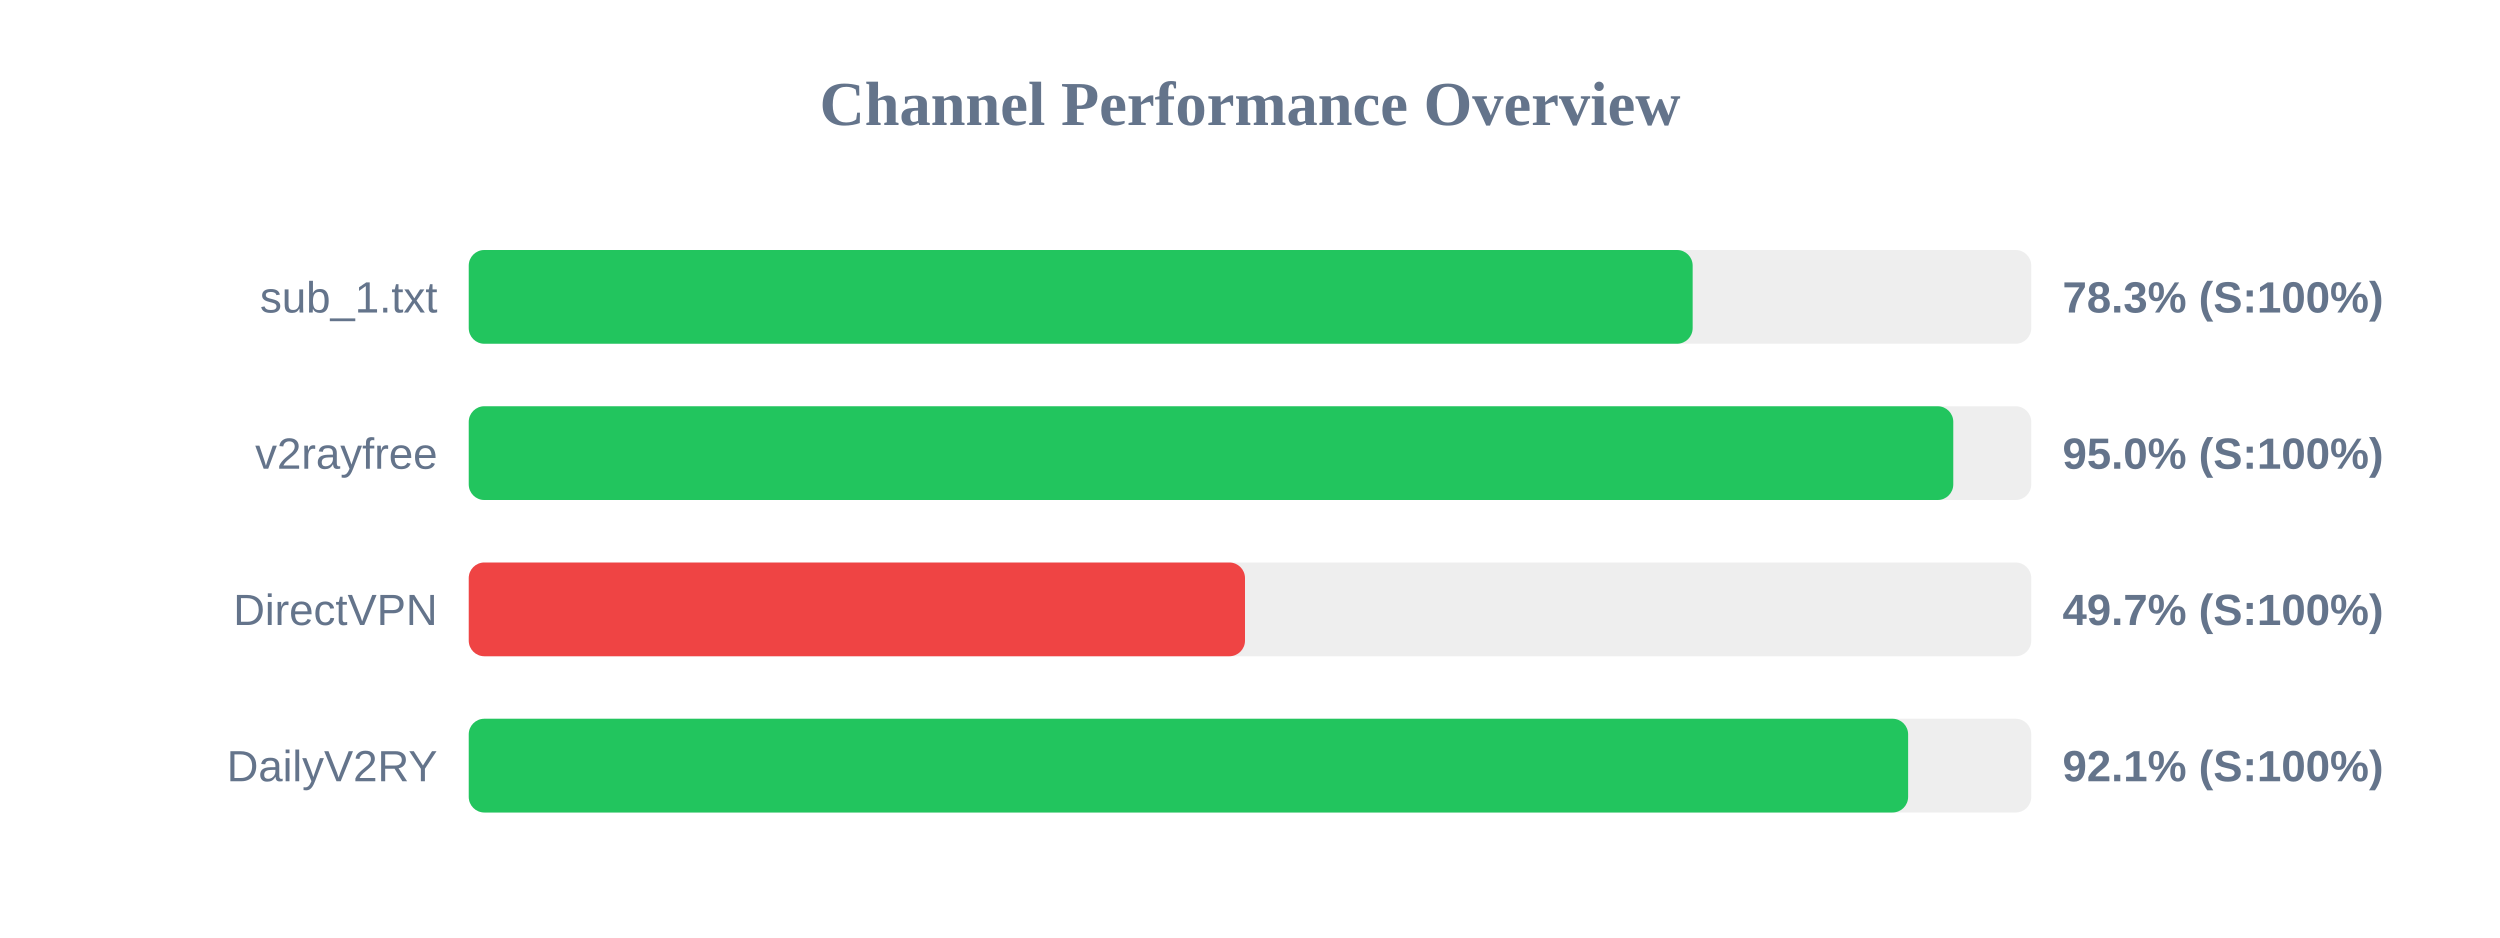
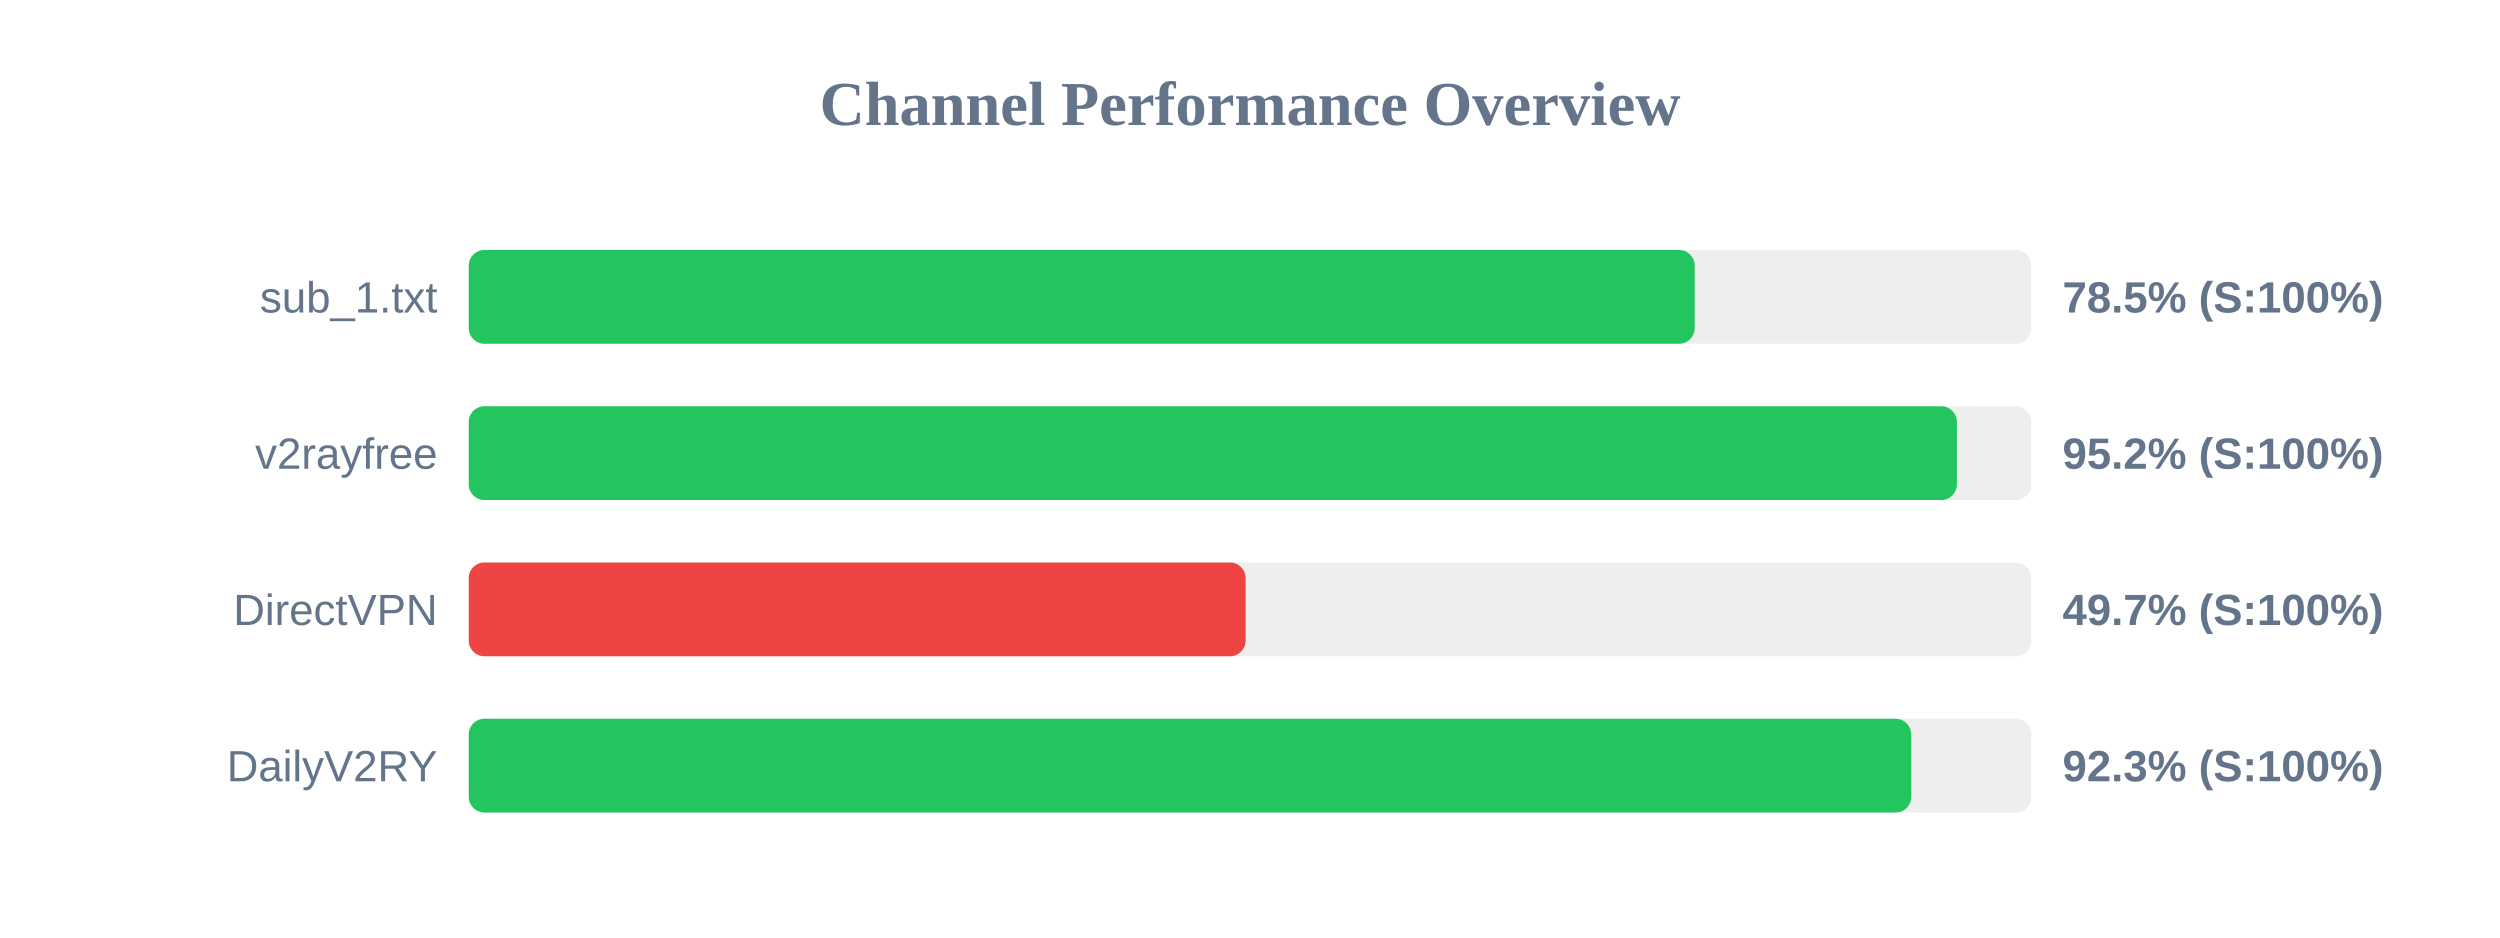
<svg xmlns="http://www.w3.org/2000/svg" width="800" height="300" version="1.1">
  <style>
        .row { font: 14px Arial; fill: #64748b; }
        .score { font: bold 14px Arial; fill: #64748b; }
    </style>
  <text x="400" y="40" text-anchor="middle" font-size="20px" font-weight="bold" fill="#64748b">Channel Performance Overview</text>
  <rect x="150" y="80" width="500" height="30" fill="#eee" rx="5" />
-   <rect x="150" y="80" width="391.65" height="30" fill="#22c55e" rx="5" />
+   <rect x="150" y="80" width="392.3" height="30" fill="#22c55e" rx="5" />
  <text x="140" y="100" text-anchor="end" class="row">sub_1.txt</text>
-   <text x="660" y="100" text-anchor="start" class="score">78.3% (S:100%)</text>
+   <text x="660" y="100" text-anchor="start" class="score">78.5% (S:100%)</text>
  <rect x="150" y="130" width="500" height="30" fill="#eee" rx="5" />
-   <rect x="150" y="130" width="475.05" height="30" fill="#22c55e" rx="5" />
+   <rect x="150" y="130" width="476.2" height="30" fill="#22c55e" rx="5" />
  <text x="140" y="150" text-anchor="end" class="row">v2rayfree</text>
-   <text x="660" y="150" text-anchor="start" class="score">95.0% (S:100%)</text>
+   <text x="660" y="150" text-anchor="start" class="score">95.2% (S:100%)</text>
  <rect x="150" y="180" width="500" height="30" fill="#eee" rx="5" />
-   <rect x="150" y="180" width="248.4" height="30" fill="#ef4444" rx="5" />
+   <rect x="150" y="180" width="248.6" height="30" fill="#ef4444" rx="5" />
  <text x="140" y="200" text-anchor="end" class="row">DirectVPN</text>
  <text x="660" y="200" text-anchor="start" class="score">49.7% (S:100%)</text>
  <rect x="150" y="230" width="500" height="30" fill="#eee" rx="5" />
-   <rect x="150" y="230" width="460.6" height="30" fill="#22c55e" rx="5" />
+   <rect x="150" y="230" width="461.6" height="30" fill="#22c55e" rx="5" />
  <text x="140" y="250" text-anchor="end" class="row">DailyV2RY</text>
-   <text x="660" y="250" text-anchor="start" class="score">92.1% (S:100%)</text>
+   <text x="660" y="250" text-anchor="start" class="score">92.3% (S:100%)</text>
</svg>
